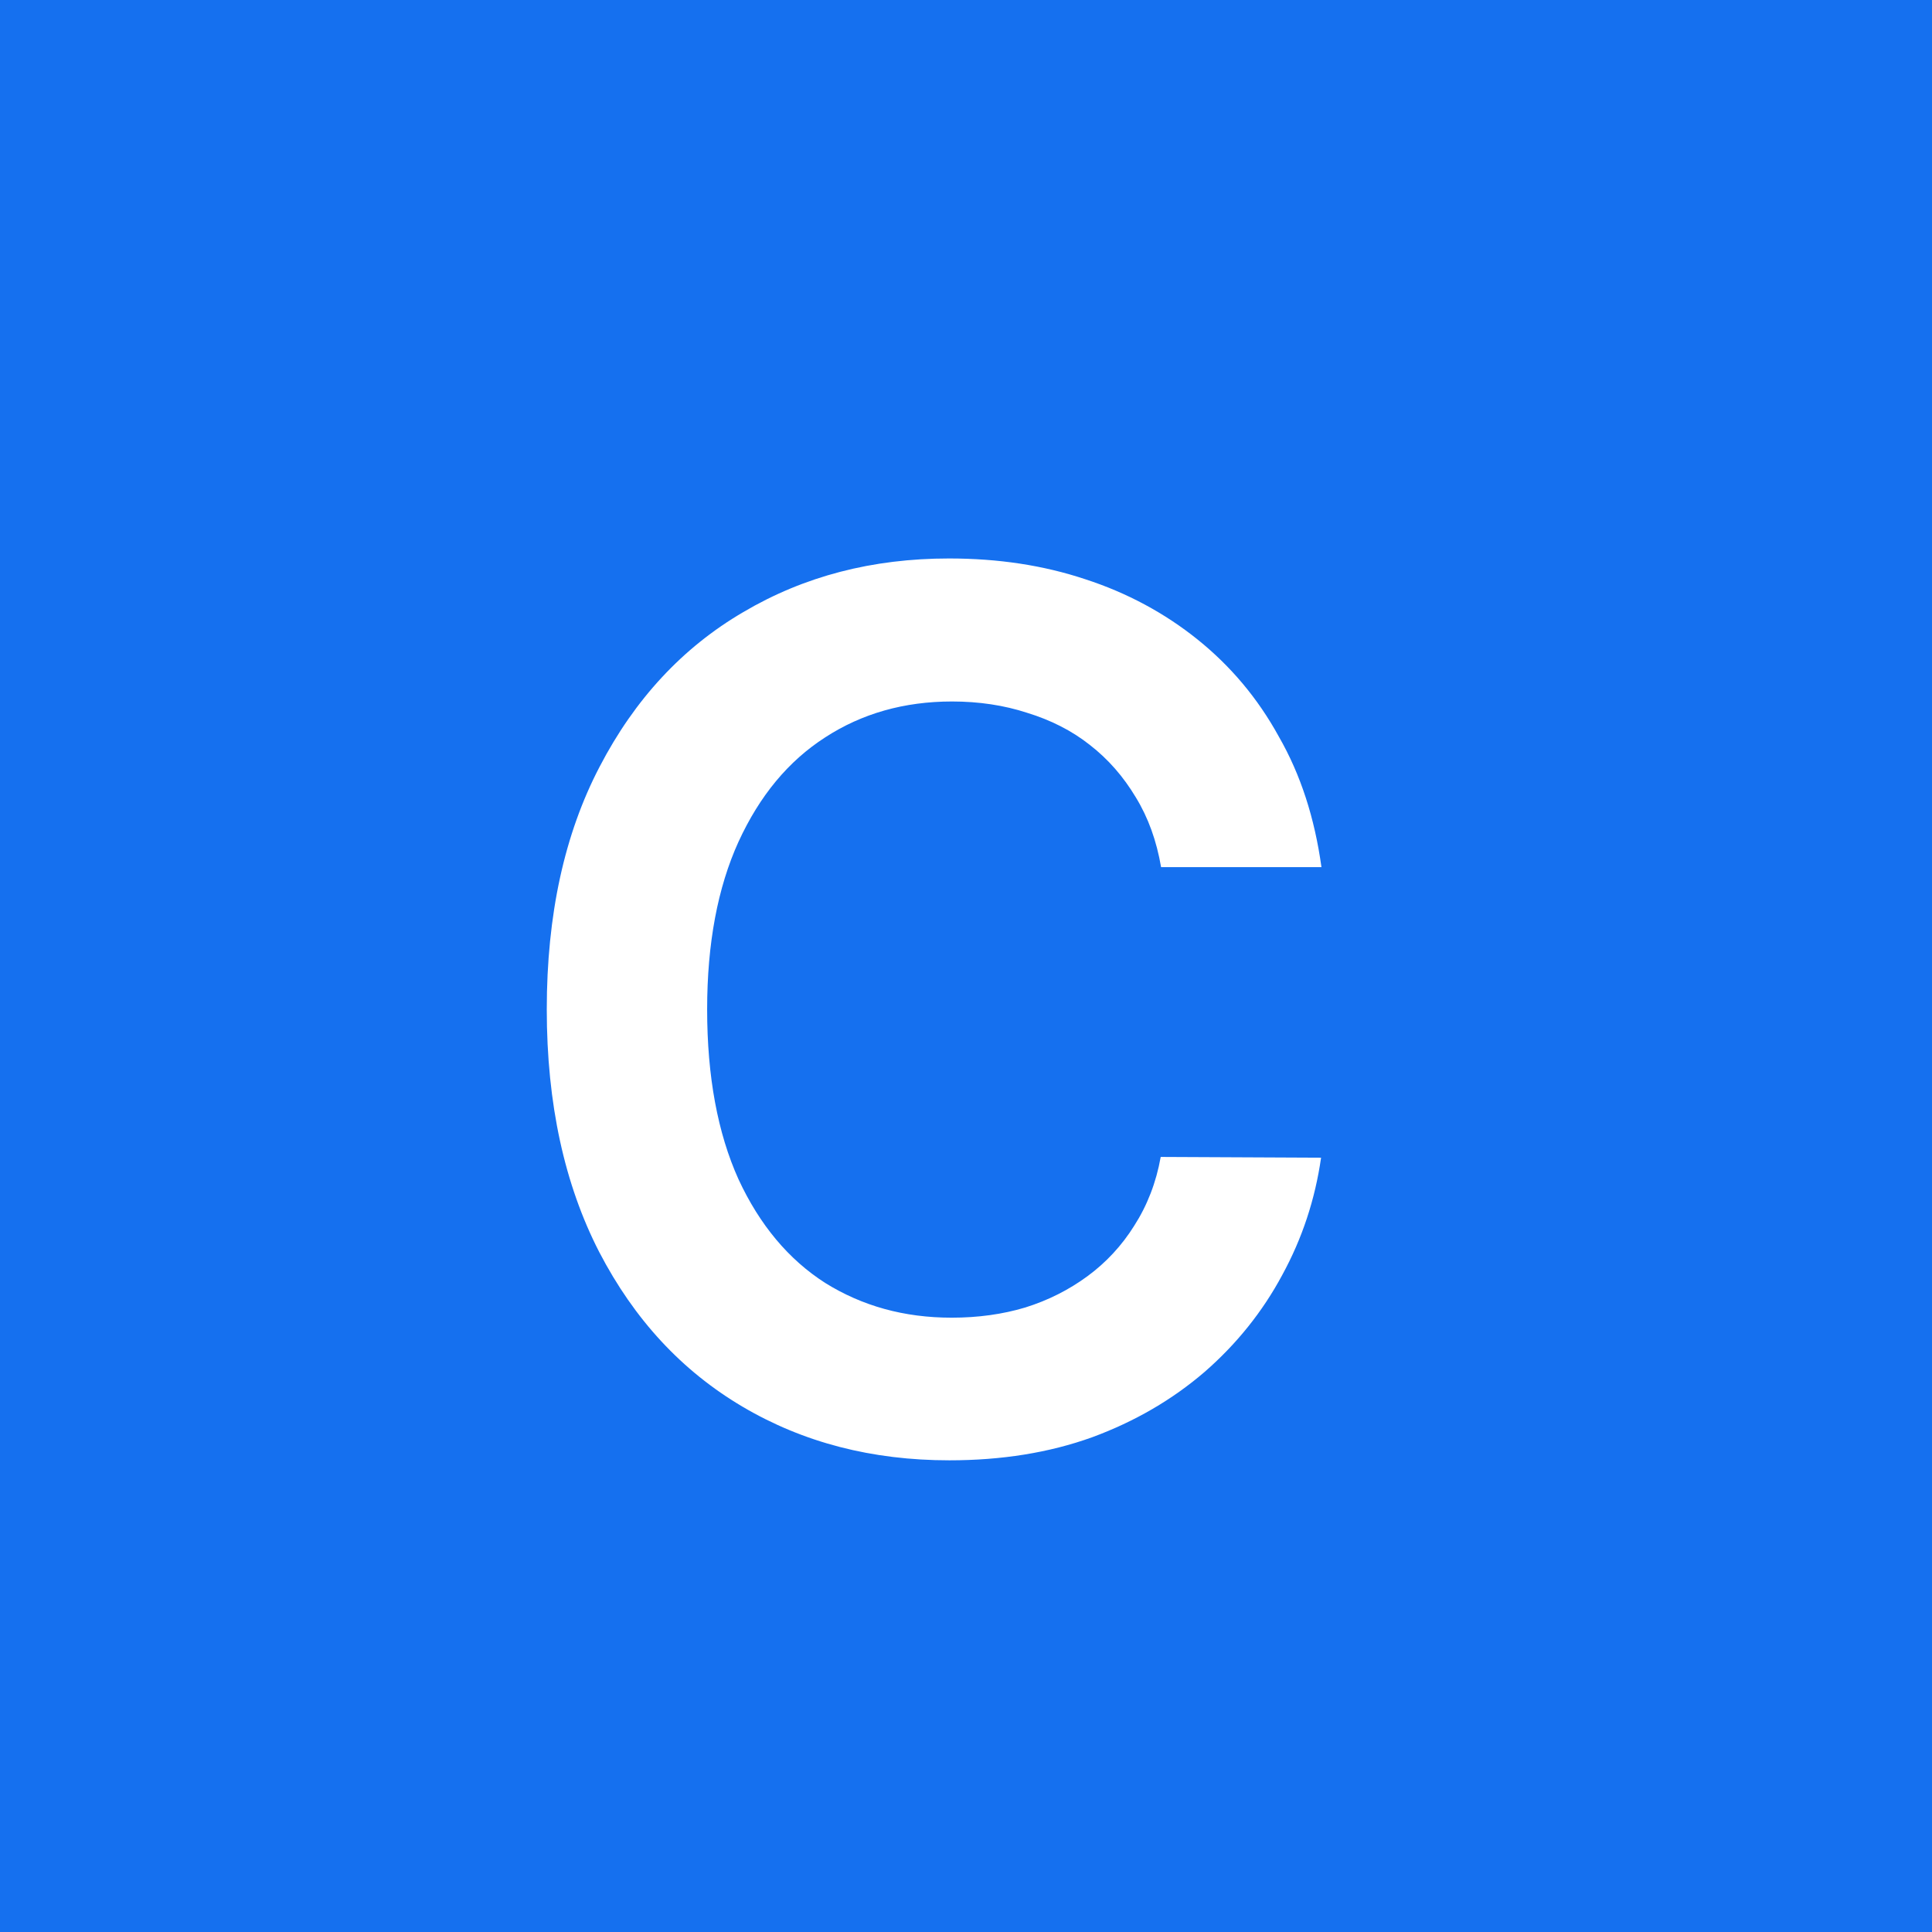
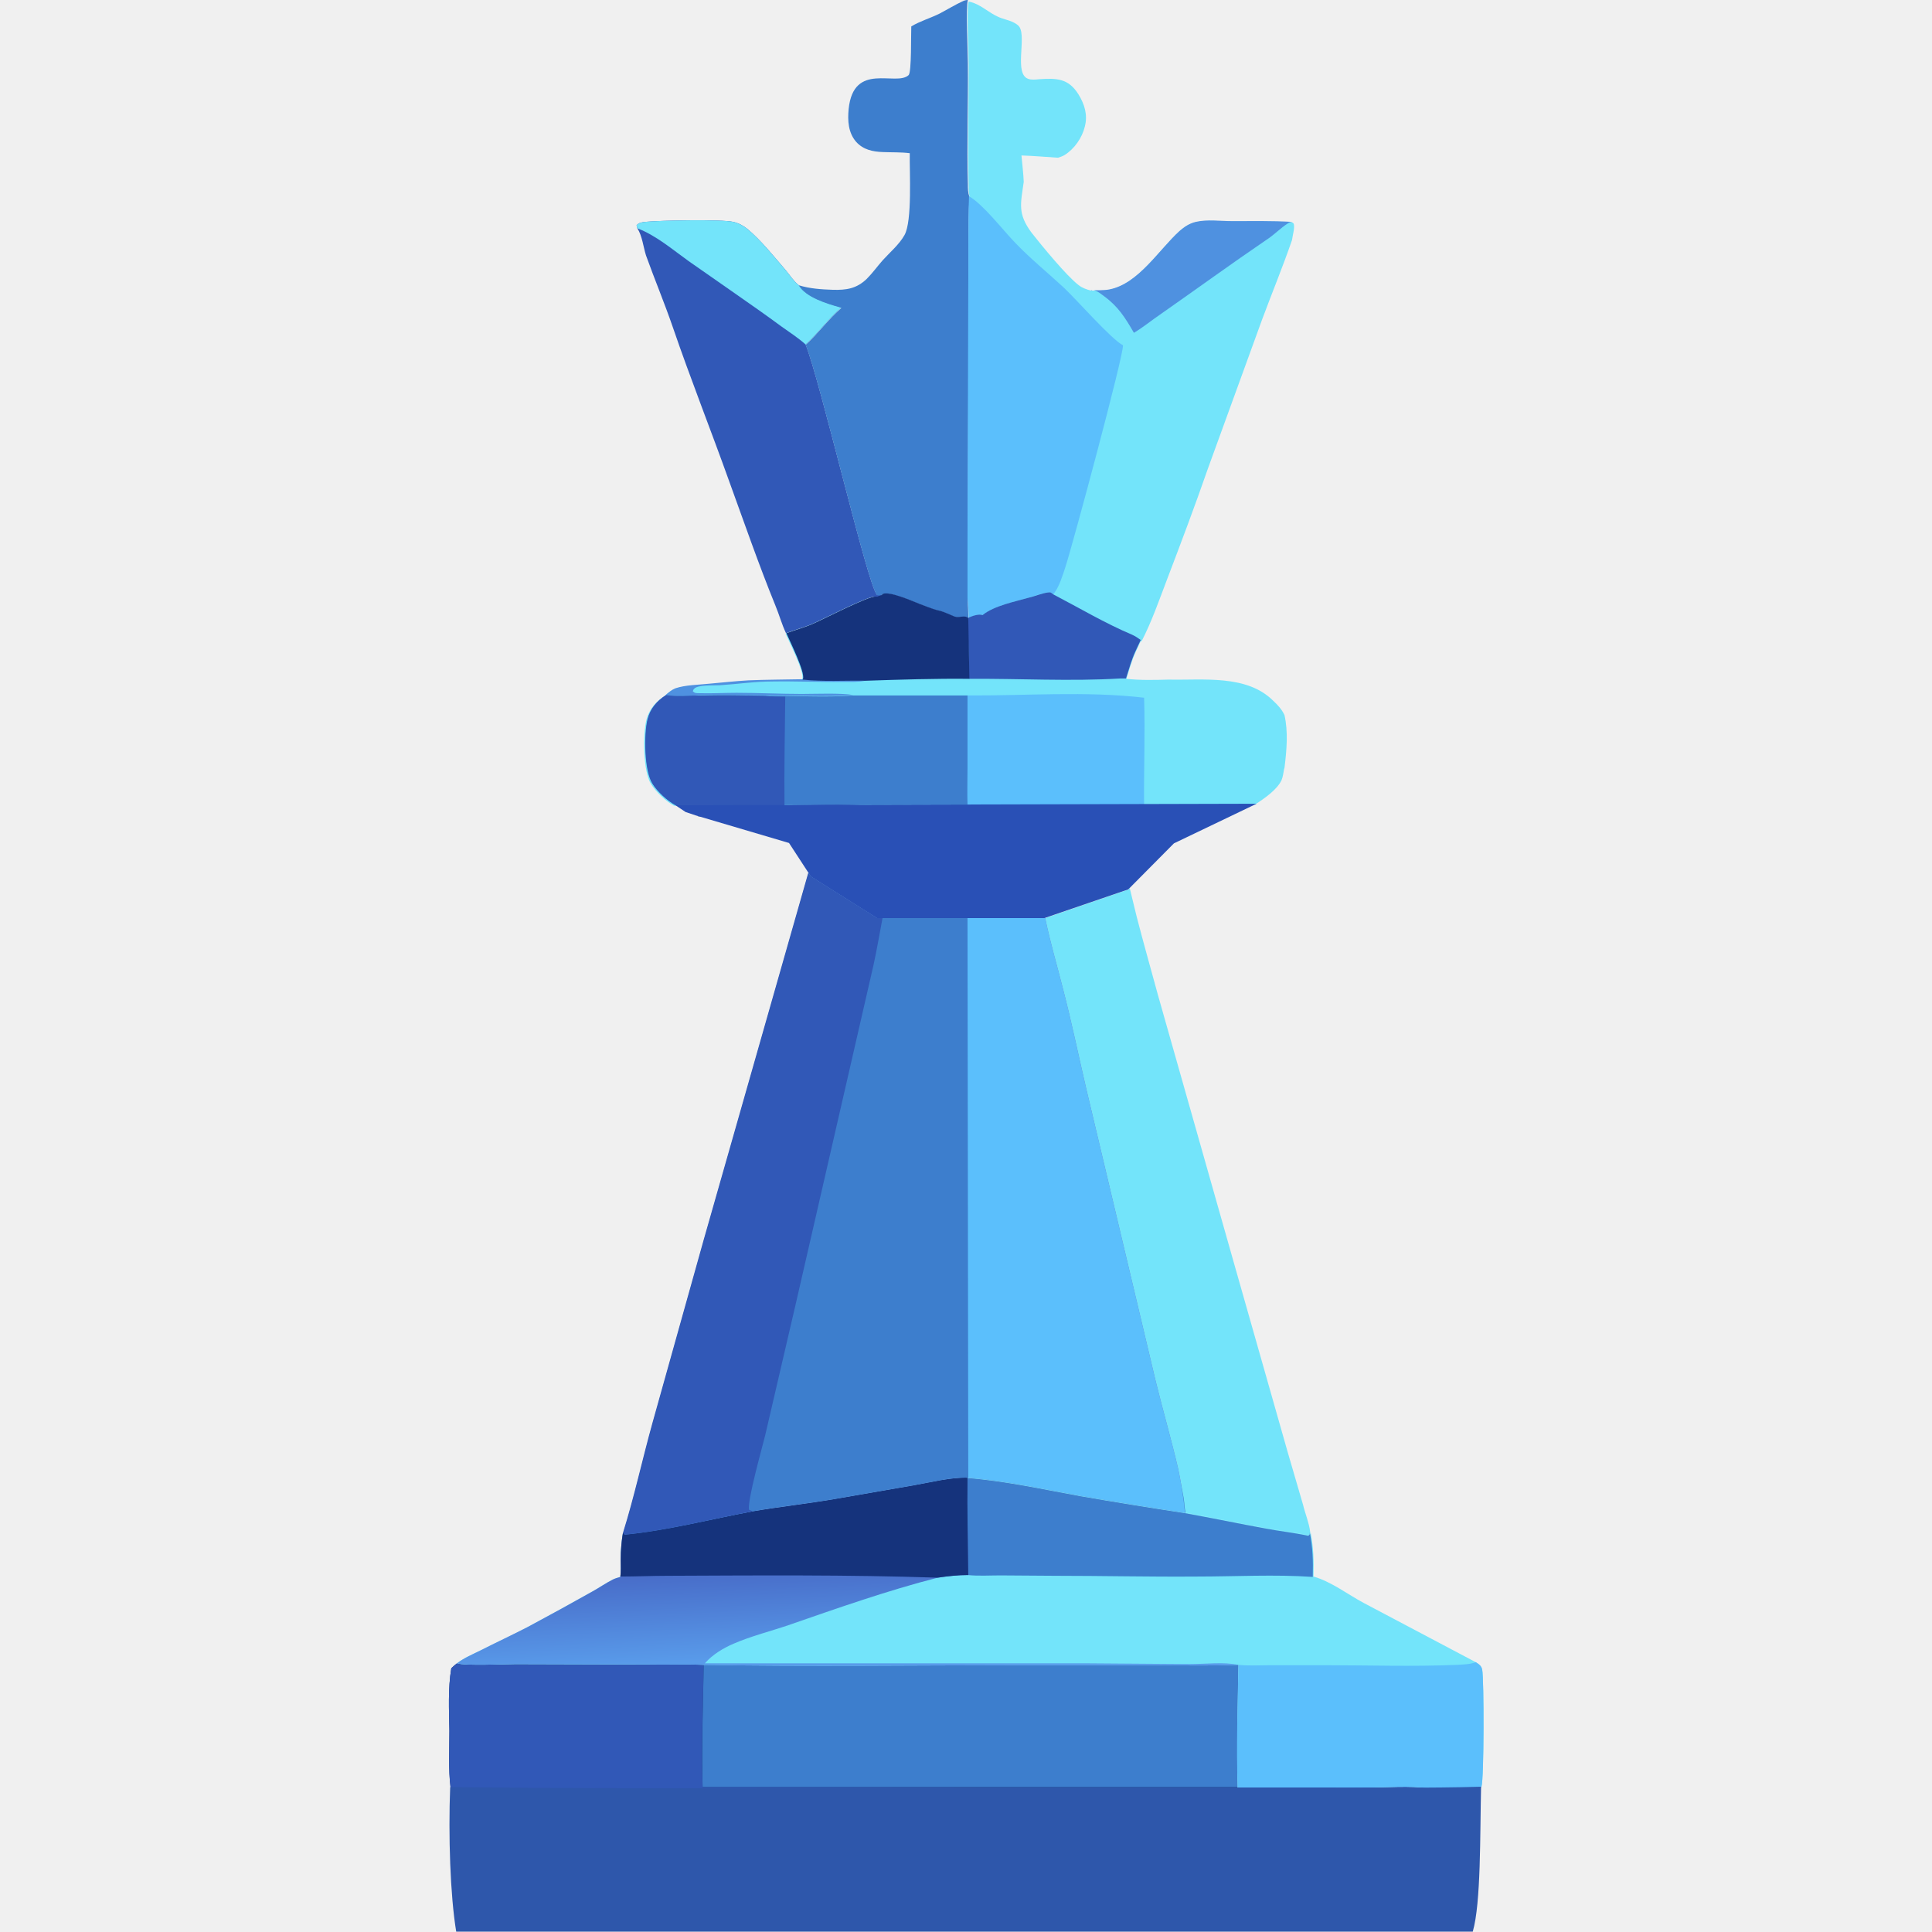
- <svg xmlns="http://www.w3.org/2000/svg" xml:space="preserve" viewBox="0 0 512 512">
-   <path d="M0 0h512v512H0z" style="fill:#1570ef" />
-   <path d="M350.2 229.8h-42.5c-1.2-7-3.4-13.1-6.7-18.5-3.3-5.5-7.3-10.1-12.2-13.9-4.8-3.8-10.4-6.6-16.6-8.5-6.1-2-12.8-3-19.9-3-12.7 0-23.9 3.2-33.6 9.5-9.8 6.3-17.4 15.5-23 27.7-5.5 12.1-8.3 26.9-8.3 44.4 0 17.8 2.8 32.8 8.3 45 5.6 12.1 13.3 21.3 23 27.5 9.8 6.1 20.9 9.2 33.5 9.2q10.5 0 19.5-2.7c6.1-1.9 11.6-4.7 16.5-8.3s9.1-8.1 12.4-13.4c3.4-5.3 5.8-11.4 7-18.2l42.5.2c-1.6 11.1-5 21.4-10.3 31.1-5.2 9.7-12.1 18.3-20.6 25.7-8.5 7.3-18.4 13.1-29.8 17.3-11.4 4.1-24 6.1-37.8 6.1-20.5 0-38.7-4.7-54.8-14.2s-28.7-23.1-38-41c-9.2-17.9-13.9-39.3-13.9-64.3 0-25.1 4.7-46.5 14-64.3 9.3-17.9 22-31.6 38.1-41 16.1-9.5 34.2-14.2 54.5-14.2 13 0 25 1.8 36.1 5.5 11.1 3.6 21.1 9 29.8 16s15.9 15.5 21.5 25.7c5.8 10.1 9.5 21.6 11.3 34.6" style="fill:#fff" />
+ <svg xmlns="http://www.w3.org/2000/svg" xml:space="preserve" id="checkmate_svg__Layer_1" x="0" y="0" version="1.1" viewBox="0 0 512 512">
+   <style>.checkmate_svg__st0{fill:#3158b7}.checkmate_svg__st1{fill:#73e4fa}.checkmate_svg__st2{fill:#3d7ecd}.checkmate_svg__st3{fill:#4f91e0}.checkmate_svg__st4{fill:#5bbffc}.checkmate_svg__st5{fill:#15337c}</style>
+   <path d="m168.9 60.5-.2-.8c.6-.7 1.4-.8 2.3-.9 3.8-.4 20.3-.7 23.3 0 1.4.3 2.7 1 3.8 1.9 3.5 2.9 7.2 7.5 10.2 11 1 1.2 2.1 2.9 3.4 3.9 1.8 3.1 7.5 4.8 10.7 5.7.2.1.4.1.6.2-3.5 3-6.1 6.7-9.5 9.8 3.8 9.3 16.4 63.6 18.9 66.3.7.2.8.1 1.5-.2-.4.6-.6 1.4-1.3 1.7l-.6-1c-2-.2-14.2 6.2-17.1 7.4-2.2.9-4.5 1.5-6.6 2.3-1.1-2.3-1.8-4.9-2.8-7.3-4.4-10.8-8.2-21.8-12.2-32.8-4.9-13.7-10.3-27.3-15-41-2.2-6.4-4.8-12.6-7.1-19-.7-2.2-1-5.2-2.3-7.2" class="checkmate_svg__st0" />
+   <path d="m168.9 60.5-.2-.8c.6-.7 1.4-.8 2.3-.9 3.8-.4 20.3-.7 23.3 0 1.4.3 2.7 1 3.8 1.9 3.5 2.9 7.2 7.5 10.2 11 1 1.2 2.1 2.9 3.4 3.9 1.8 3.1 7.5 4.8 10.7 5.7.2.1.4.1.6.2-3.5 3-6.1 6.7-9.5 9.8-2-1.8-4.2-3.2-6.3-4.7-4.2-3.1-8.5-6.1-12.8-9.1l-11.9-8.3c-4.2-3-8.6-6.8-13.6-8.7" class="checkmate_svg__st1" />
+   <path d="M222.4 81.4c.2.1.4.1.6.2-3.5 3-6.1 6.7-9.5 9.8 3.8 9.3 16.4 63.6 18.9 66.3.7.2.8.1 1.5-.2 1.8-.8 7.7 1.8 9.7 2.6 7.7 3 3.2.7 9.4 3.4 1.3.4 2.7-.5 3.6.4v1.8c.1-2.4-.1-4.9-.1-7.1-.1-5.1-.1-10.2 0-15.2l.2-66.4c.1-8.3-.2-16.6.2-24.9-.4-1-.4-2.1-.4-3.2-.3-10.7.1-21.4 0-32.1 0-3.2-.6-14.7 0-16.8-.5 0-.7.1-1.1.2-2.2 1-4.3 2.3-6.4 3.4-2.4 1.2-5.2 2-7.5 3.4-.1 2 .1 12.1-.7 12.9-3.3 3.1-14.6-3.7-15.9 9-.3 3.1-.1 6.3 2 8.7 1.9 2.1 4.4 2.6 7.1 2.7 2.4.1 4.7 0 7.1.3-.1 4.8.7 18-1.4 21.7-1.4 2.5-3.9 4.6-5.8 6.7-1.4 1.6-2.7 3.4-4.2 4.9-2.7 2.6-5.4 3-9 2.9-3-.1-6.1-.3-9-1.2 1.8 3.2 7.5 4.9 10.7 5.8" class="checkmate_svg__st2" />
+   <path d="M342.9 59.5c-.1-.4-.1-.3-.5-.6-5.3-.3-10.6-.2-15.9-.2-3.1 0-6.6-.5-9.6.2-1.7.4-3.1 1.2-4.3 2.4-5.5 4.9-10.9 14-18.6 15.5-1.6.3-3.3.2-4.9.2-1.2-.3-2.3-.7-3.2-1.4-3.2-2.4-9.9-10.6-12.5-13.9-3.8-5.1-2.9-7.7-2.1-13.5-.1-2.4-.4-4.7-.6-7 3.2.1 6.5.4 9.7.6.6-.2 1.2-.4 1.7-.7 2.6-1.6 4.7-4.6 5.4-7.6.8-3.1-.1-5.9-1.7-8.5-2.7-4.3-5.8-4.3-10.5-4-.9.1-2 .2-2.8-.1-3.8-1.3-.5-10.7-2.3-13.7-.3-.5-.8-.8-1.3-1.1-1.4-.8-3.1-1-4.5-1.7-2.2-1-4-2.7-6.3-3.6-.5-.2-1-.3-1.4-.4-.6 2.1 0 13.5 0 16.8 0 10.7-.3 21.4 0 32.1 0 1.1 0 2.2.4 3.2-.3 8.3-.1 16.6-.2 24.9l-.2 66.4V159c0 1.6.1 3.4.1 5.2.9-.5 2.9-1.2 3.8-.8 2.7-2.3 8.1-3.5 11.3-4.4h.1c.2-.1.5-.1.7-.2 1.6-.5 3.5-1.2 5.2-1.4.7-.1.8.1 1.3.5 6.9 3.6 13.7 7.7 20.9 10.7.9.4 1.6.8 2.4 1.4 2.7-5.2 4.7-11 6.8-16.5 3.7-9.7 7.4-19.5 10.8-29.3l14.4-39.6c2.6-7 5.5-14 7.9-21 .2-1.5.7-2.9.5-4.1" class="checkmate_svg__st1" />
+   <path d="M289.1 76.9c1.6 0 3.3.1 4.9-.2 7.7-1.5 13.1-10.5 18.6-15.5 1.3-1.1 2.6-2 4.3-2.4 3-.7 6.5-.2 9.6-.2 5.3 0 10.6-.1 15.9.2-.4.1-.7.1-1.1.4-1.8 1.1-3.7 3.1-5.6 4.3-9.4 6.4-18.6 13.1-27.9 19.6-2.5 1.7-4.8 3.6-7.3 5.1-2.3-4-4.2-7-7.9-9.7-.7-.5-1.5-1.2-2.4-1.5-.2-.1-.5-.1-.8-.1q-.15.15-.3 0" class="checkmate_svg__st3" />
+   <path d="M256.7 163.8c.9-.5 2.9-1.2 3.8-.8 2.7-2.3 8.1-3.5 11.3-4.4h.1c.2-.1.5-.1.7-.2 1.6-.5 3.5-1.2 5.2-1.4.7-.1.8.1 1.3.5.2-.2.3-.3.4-.5 1.3-1.8 2.1-4.5 2.8-6.6 2-6.1 15.6-56.7 15.3-58.9-3.1-1.6-12.3-12.1-15.6-15.2-4.3-4-8.9-7.7-13-12-3.3-3.4-8.3-10-12.2-12.3-.3 8.3-.1 16.6-.2 24.9l-.2 66.4v15.2c.2 1.7.3 3.5.3 5.3" class="checkmate_svg__st4" />
+   <path d="M340.4 189.5c-.7-1.5-1.8-2.7-3-3.8-7-7-18.6-5.4-27.7-5.6-3.7.1-7.5.2-11.2-.2.8-2.5 1.4-4.8 2.5-7.2.5-1 .9-2 1.4-3-.8-.6-1.5-1-2.4-1.4-7.1-3-14-7.1-20.9-10.7-.5-.4-.6-.6-1.3-.5-1.7.2-3.5 1-5.2 1.4-3.6 1-11.3 2.5-13.4 6-.8 1.3-1.6 4.1-2.8 5-.1-.3-.2-.6-.2-.9-.1-1.1-.4-2.6-.1-3.6-.1 1.1-.5 2.3-.6 3.4-.1 1.6.4 3.3 0 5-.9-.9-1.8-1.5-2.5-2.5-3.9-5.5-1.8-7.7-9.5-10.8-2-.8-8-3.4-9.7-2.6-.4.6-.6 1.4-1.3 1.7l-.6-1c-2-.2-14.2 6.2-17.1 7.4-2.2.9-4.5 1.5-6.6 2.3.9 2.2 5.1 10.3 4.4 12.1 0 .1-.1.2-.1.2-4.8.1-9.6 0-14.4.3-3.5.2-7 .6-10.5.9-2.9.2-6.1.3-8.8 1.2-1 .4-1.8 1-2.6 1.8-2.4 1.5-4.2 3.6-4.9 6.4-1 3.9-.9 13.7 1.3 17.1 1.4 2.1 3.8 4.4 6 5.6.5 0 1 .1 1.5.1l152.5-.4c2.5-1.6 5.8-3.9 7-6.4.4-.9.5-2 .7-3 0-.1.1-.2.1-.3.6-4.8 1-9.6 0-14" class="checkmate_svg__st1" />
+   <path d="M176.4 184.2c.8-.7 1.6-1.4 2.6-1.8 2.7-.9 6-.9 8.8-1.2 3.5-.3 7-.7 10.5-.9 4.8-.2 9.6-.2 14.4-.3 5.6.6 11.2.2 16.8.3-.1 0-.1 0-.2.1-1.9.4-4 .3-5.9.3-6.2.1-12.4-.2-18.6-.1-4.8 0-9.4.7-14.1 1-1.5.1-5.9-.2-6.8 1-.2.2-.2.4-.3.6.5.5.9.5 1.7.5 3.3.1 6.6-.1 9.9-.1 5.8 0 11.5.3 17.3.3 3.6 0 10.3-.3 13.7.3-7.7.6-15.7 0-23.4.1-5.6-.1-11.3-.2-16.9-.1-3.1.2-6.5.5-9.5 0" class="checkmate_svg__st3" />
+   <path d="M300 168.2c-7.1-3-14-7.1-20.9-10.7-.5-.4-.6-.6-1.3-.5-1.7.2-3.5 1-5.2 1.4-3.1.9-9.2 2.1-12.2 4.6-1-.4-3 .3-3.9.8l.3 16.1c13.4-.1 26.8.7 40.1-.1h1.5c.8-2.5 1.4-4.8 2.5-7.2.5-1 .9-2 1.4-3-.7-.5-1.4-1-2.3-1.4" class="checkmate_svg__st0" />
+   <path d="M233.9 157.4c1.8-.8 7.7 1.8 9.7 2.6 7.7 3 3.2.7 9.4 3.4 1.3.4 2.7-.5 3.6.4l.3 16.1c-9.1-.1-18.3.2-27.4.5-5.6-.1-11.3.3-16.8-.3 0-.1.1-.2.1-.2.6-1.8-3.5-10-4.4-12.1 2.2-.8 4.4-1.4 6.6-2.3 2.9-1.2 15.1-7.6 17.1-7.4h.5c.6-.4.9-.1 1.3-.7" class="checkmate_svg__st5" />
+   <path d="M256.3 184.3c15.6.1 31.4-1.2 46.9.6.3 9.4-.1 18.9 0 28.4h16.7c2.8 0 5.8-.2 8.6.1-4.3.6-9.1.2-13.5.2h-58.7c-.2-3.3 0-6.6 0-9.9.1-6.5.1-12.9 0-19.4" class="checkmate_svg__st4" />
+   <path d="M256.4 213.2c-.1-3.1 0-6.3 0-9.5v-19.4h-30.2c-7.7.6-15.7 0-23.4.1-5.6-.1-11.3-.2-16.9-.1-3 0-6.4.4-9.3-.1-2.4 1.5-4.2 3.6-4.9 6.4-1 3.9-.9 13.7 1.3 17.1 1.4 2.1 3.8 4.4 6 5.6.5 0 1 .1 1.5.1z" class="checkmate_svg__st2" />
+   <path d="M179 213.4c-2.2-1.2-4.8-3.6-6.1-5.7-2.2-3.4-2.3-13.1-1.3-17.1.7-2.8 2.5-4.9 4.9-6.4 2.9.5 6.3.1 9.3.1 5.6-.1 11.3-.1 16.9.1 1.8.2 3.6.2 5.4.2-.1 9.6-.3 19.2-.2 28.8 4.6 0 18-.5 21.6.2-4.4.2-9 0-13.4 0-8.4 0-16.9 0-25.3.1-1.7-.1-3.4-.1-5.1-.1-2.3 0-4.5-.1-6.7-.2" class="checkmate_svg__st0" />
+   <linearGradient id="checkmate_svg__SVGID_1_" x1="17168.81" x2="17168.744" y1="-8519.564" y2="-8990.543" gradientTransform="matrix(.05333 0 0 -.05333 -665.507 -240.493)" gradientUnits="userSpaceOnUse">
+     <stop offset="0" style="stop-color:#122869" />
+     <stop offset="1" style="stop-color:#2950b6" />
+   </linearGradient>
+   <path d="M190.8 213.7c8.4-.1 16.9-.1 25.3-.1 4.5 0 9 .2 13.4 0 9 .1 17.9.2 26.9 0h58.7c-1.6 1.3-2.2 2.4-2.7 4.4-3 1.3-6 2.3-9.1 3.3-2.2 1.5-5.9 4.5-6.2 7.3-.1.6 0 1 .3 1.5l.1.2c-3.5 1.1-6.6 3.8-9.9 5.5-2.6 1.4-5.5 2.3-8.1 3.7-1 .6-2 .9-3.1 1.1h-.2l-.7.2c-.6-.2-1.3-.4-1.8-.9-.6-.6-3.1-5.7-4.3-7.2-3.2-4.2-7.5-6.4-12.7-7.1l-.4-.1c-1.1 1.3-.1 5.5-.5 7.3-.4-2.1.9-4.3-.3-6.1-.6-.3-1.1-.3-1.8-.2-2.3.6-4.5 1.8-6.8 2.2l-.2.1c-.7.4-1.5.6-2.3.8l-.4-.1c.5-.5 1-.7 1.6-1-.8-.3-1.5 0-2.2.4-.9.5-1.8 1.1-2.8 1.4-2 .6-4.4-.6-5.2 2.1-1.1 3.3.1 4.4-3.1 6.7l-.1-.1.4.5c.2 0 .3 0 .5-.1.5-.1.7 0 1.1.2-7 1-13.8-7-19.7-9.9 0-.9-.1-1.5-.6-2.3-1.8-2.9-6.5-6.2-9.7-7.4-1.1-.4-2.3-.6-3.5-.9-3-.4-5.9-1.4-8.9-2-2.3-.5-4.6-.6-6.9-.8.4-.7.1-1.8.5-2.7 1.9 0 3.7-.1 5.4.1" style="fill:url(#checkmate_svg__SVGID_1_)" />
+   <path d="M185.6 213.6c1.7 0 3.4-.1 5.1.1.2 0 .3.1.5.1 1.8.5 4.2.2 6.1.2-1.4.3-2.7.1-3.7 1.3-.1.8 0 .8.3 1.5 1.8 1.2 5.8.7 6.9 2.2-3-.4-5.9-1.4-8.9-2-2.3-.5-4.6-.6-6.9-.8.6-.7.3-1.7.6-2.6" class="checkmate_svg__st5" />
+   <linearGradient id="checkmate_svg__SVGID_00000021119225396639057800000002079200104394500741_" x1="17649.352" x2="17608.625" y1="-8606.926" y2="-9007.252" gradientTransform="matrix(.05333 0 0 -.05333 -665.507 -240.493)" gradientUnits="userSpaceOnUse">
+     <stop offset="0" style="stop-color:#3052a7" />
+     <stop offset="1" style="stop-color:#2671ce" />
+   </linearGradient>
+   <path d="M256.1 225.4c-.3-1.3-.1-2.6-.5-3.9-.7-.6-1.1-.5-2-.6.1 0 .2-.1.3-.1 2.2-.5 10.9.2 13.8.2h25.6c2.1 0 7.7-.5 9.5-.1.3.1.4.1.7.3-2.2 1.5-5.9 4.5-6.2 7.3-.1.6 0 1 .3 1.5l.1.2c-3.5 1.1-6.6 3.8-9.9 5.5-2.6 1.4-5.5 2.3-8.1 3.7-1 .6-2 .9-3.1 1.1h-.2l-.7.2c-.6-.2-1.3-.4-1.8-.9-.6-.6-3.1-5.7-4.3-7.2-3.2-4.2-7.5-6.4-12.7-7.1l-.4-.1c-1.1 1.3-.1 5.5-.5 7.3-.4-2.1.9-4.3-.3-6.1-.6-.3-1.1-.3-1.8-.2-2.3.6-4.5 1.8-6.8 2.2 1.9-1.6 6.3-2.6 9-3.2" style="fill:url(#checkmate_svg__SVGID_00000021119225396639057800000002079200104394500741_)" />
+   <path d="M272.6 229.3c5.6-.4 11.4-.8 17-.2 2 .2 6.2 1.4 7.8.9l.1.2c-3.5 1.1-6.6 3.8-9.9 5.5-2.6 1.4-5.5 2.3-8.1 3.7-1 .6-2 .9-3.1 1.1h-.2c-.3-.9-.5-2-.7-2.9-1.3-2.6-1.2-5.6-2.9-8.3" class="checkmate_svg__st3" />
+   <path d="M275.5 237.6c.4-.4.4-.4 1-.4 1.1.6 2.1 1.3 3 2.2-1 .6-2 .9-3.1 1.1h-.2c-.4-.9-.5-1.9-.7-2.9" class="checkmate_svg__st4" />
+   <path d="M119.6 442.1c.5-.5 1-.9 1.5-1.3 2.4.7 12.5.2 15.6.2l34.8.1c5 0 10-.1 15 .1 27.8.5 55.7.1 83.5.1h36.2c7.3 0 14.7.2 22-.1-.2 10.8-.5 21.7-.2 32.5 11.6.1 23.1.1 34.7 0 5.1 0 10.8-.5 15.9.2 4.2 0 8.6-.1 12.8.4-2 1-3.7 5.3-4.8 7.2v.4l.7.3c-7.1.1-14.2.5-21.3 1-2.2.2-4.3-.2-6.5-.4-3.1-.2-6.1-.2-9.2-.1-16.4.1-32.9.2-49.3.1l-123.7-.1c-10.6 0-21.3.1-32-.1-8.6-.2-17.2-.7-25.7-.2 1-2.5.4-6.2-.2-8.8-.6-4.9-.3-10.1-.3-15-.1-5.4-.4-11.1.5-16.5" class="checkmate_svg__st5" />
+   <path d="M119.6 442.1c.5-.5 1-.9 1.5-1.3 2.4.7 12.5.2 15.6.2l34.8.1c5 0 10-.1 15 .1-.2 10.8-.7 21.7-.3 32.5H328c11.6.1 23.1.1 34.7 0 5.1 0 10.8-.5 15.9.2-6.8.2-13.7.1-20.5.1H136.6c-5.7 0-11.5-.3-17.2-.2-.6-4.9-.3-10.1-.3-15-.1-5.6-.4-11.3.5-16.7" class="checkmate_svg__st0" />
+   <path d="M186.5 441.1c27.8.5 55.7.1 83.5.1h36.2c7.3 0 14.7.2 22-.1-.2 10.8-.5 21.7-.2 32.5H186.2c-.3-10.8.1-21.7.3-32.5" class="checkmate_svg__st2" />
+   <path d="M347.2 405.9c-.1.6.1.6-.4 1-3.7-.8-7.5-1.3-11.2-1.9-7.2-1.3-14.3-2.8-21.5-4.1-.3-1.2-.3-2.5-.5-3.8-.4-2.7-.8-5.4-1.4-8-1.8-7.7-4-15.3-5.9-23l-18.5-77.9c-2-8.6-3.8-17.3-6-25.8-1.6-6.4-3.5-12.7-4.8-19.1l22.1-7.6.3-.3c.6 2.5 1.2 5 1.8 7.4 1.8 7 3.8 14 5.7 21l20.5 72.3 13.9 48.9 4 13.7c.6 2.5 1.6 4.8 1.9 7.2m-105-12.3-21.3 3.7c-7.1 1.3-14.3 2.1-21.4 3.2-11.3 2.1-22.5 5-34 6.2-.4-.4-.3-.2-.4-.5-.4 2.4-.6 4.7-.6 7.2 0 1.4.1 3.1-.1 4.5-.7.2-1.4.4-2 .7-1.8.9-3.5 2.1-5.3 3.1-5.7 3.2-11.5 6.4-17.3 9.5-4.1 2.2-8.3 4.1-12.5 6.2-2.1 1-4.4 2-6.2 3.4 2.4.7 12.5.2 15.6.2l34.8.1c5 0 10-.1 15 .1 27.8.5 55.7.1 83.5.1h36.2c7.3 0 14.7.2 22-.1-.2 10.8-.5 21.7-.2 32.5 11.6.1 23.1.1 34.7 0 5.1 0 10.8-.5 15.9.2 4.2 0 8.6-.1 12.8.4.5-.2.8-.4 1.2-.8.7-2.1.7-28.2.2-31-.2-1-.9-1.4-1.7-2l-29.7-15.7c-4.3-2.3-8.5-5.6-13.3-7 .1-4.5 0-7.5-.8-11.9-.1.6.1.6-.4 1-3.7-.8-7.5-1.3-11.2-1.9-7.2-1.3-14.3-2.8-21.5-4.1-9.3-1.4-18.5-2.9-27.7-4.5-9.9-1.8-19.8-4-29.8-4.8h-.2c-4.8-.1-9.8 1.2-14.3 2" class="checkmate_svg__st1" />
+   <path d="M256.3 391.7h.2c10 .8 19.9 3 29.8 4.8 9.2 1.6 18.5 3.1 27.7 4.5 7.2 1.3 14.4 2.8 21.5 4.1 3.7.7 7.5 1.1 11.2 1.9.5-.4.4-.4.4-1 .8 4.4.9 7.4.8 11.9-10.1-.7-20.5-.1-30.7-.1-12.6.1-25.1-.2-37.7-.2l-14.4-.1c-2.9 0-5.8.2-8.7-.1.1-8.6-.2-17.1-.1-25.7" class="checkmate_svg__st2" />
+   <path d="M391.1 440.5c.8.5 1.5.9 1.7 2 .5 2.8.5 28.9-.2 31-.4.4-.6.6-1.2.8-4.2-.5-8.6-.4-12.8-.4-5.1-.7-10.7-.2-15.9-.2-11.6.1-23.1.1-34.7 0-.4-10.8 0-21.7.2-32.5 2.8.3 5.7.1 8.6.1h14.4c11.6 0 23.4.4 35-.1 1.5-.1 3.3-.1 4.9-.7" class="checkmate_svg__st4" />
+   <linearGradient id="checkmate_svg__SVGID_00000095304627542454890050000003473695670619913857_" x1="16668.523" x2="16688.059" y1="-12300.921" y2="-12733.903" gradientTransform="matrix(.05333 0 0 -.05333 -665.507 -240.493)" gradientUnits="userSpaceOnUse">
+     <stop offset="0" style="stop-color:#486dc9" />
+     <stop offset="1" style="stop-color:#599bea" />
+   </linearGradient>
+   <path d="M199.5 400.5c7.1-1.2 14.3-2 21.4-3.2l21.3-3.7c4.6-.8 9.5-2.1 14.2-2-.1 8.6.1 17.2.2 25.8-2.7 0-5.4.3-8.1.7-13.3 3.4-26.6 8.1-39.6 12.6-4.7 1.6-9.9 2.9-14.5 4.9-2.8 1.2-5.6 2.9-7.6 5.2h101.4l27.1.2c4.1 0 8.9-.6 12.9.2-7.3.3-14.7.1-22 .1H270c-27.8 0-55.7.4-83.5-.1-5-.2-10 0-15-.1l-34.8-.1c-3.1 0-13.2.5-15.6-.2 1.8-1.4 4.2-2.4 6.2-3.4 4.1-2.1 8.4-4.1 12.5-6.2 5.8-3.1 11.6-6.3 17.3-9.5 1.8-1 3.5-2.2 5.3-3.1.6-.3 1.3-.5 2-.7.2-1.4.1-3 .1-4.5 0-2.5.2-4.8.6-7.2.2.3 0 .1.4.5 11.5-1.2 22.7-4.1 34-6.2" style="fill:url(#checkmate_svg__SVGID_00000095304627542454890050000003473695670619913857_)" />
+   <path d="M199.5 400.5c7.1-1.2 14.3-2 21.4-3.2l21.3-3.7c4.6-.8 9.5-2.1 14.2-2-.1 8.6.1 17.2.2 25.8-2.7 0-5.4.3-8.1.7-23.8-.8-47.7-.6-71.5-.5-4.2 0-8.4.2-12.6.2.2-1.4.1-3 .1-4.5 0-2.5.2-4.8.6-7.2.2.3 0 .1.4.5 11.5-1.1 22.7-4 34-6.1" class="checkmate_svg__st5" />
+   <path d="M312.2 389.1c-1.8-7.7-4-15.3-5.9-23l-18.5-77.9c-2-8.6-3.8-17.3-6-25.8-1.6-6.4-3.5-12.7-4.8-19.1h-44.5l-17.5-11-.7-1-27.7 97.2-13.6 48.6c-2.7 9.7-4.8 19.5-7.8 29.1.2.3 0 .1.4.5 11.4-1.1 22.7-4.1 34-6.2 7.1-1.2 14.3-2 21.4-3.2l21.3-3.7c4.6-.8 9.5-2.1 14.2-2h.2c10 .8 19.9 3 29.8 4.8 9.2 1.6 18.5 3.1 27.7 4.5-.3-1.2-.3-2.5-.5-3.8-.5-2.6-.9-5.3-1.5-8" class="checkmate_svg__st2" />
+   <path d="m232.4 243.3-17.5-11-.7-1-27.7 97.2-13.6 48.6c-2.7 9.7-4.8 19.5-7.8 29.1.2.3 0 .1.4.5 11.4-1.1 22.7-4.1 34-6.2-.3-.1-.6-.2-1-.4-.5-2.4 3.5-16.5 4.3-19.8l8-34.4 20.7-90.2c.9-4.1 1.6-8.3 2.4-12.5h-1.5z" class="checkmate_svg__st0" />
+   <path d="M312.2 389.1c-1.8-7.7-4-15.3-5.9-23l-18.5-77.9c-2-8.6-3.8-17.3-6-25.8-1.6-6.4-3.5-12.7-4.8-19.1h-20.6l.2 148.3c10 .8 19.9 3 29.8 4.8 9.2 1.6 18.5 3.1 27.7 4.5-.3-1.2-.3-2.5-.5-3.8-.4-2.6-.8-5.3-1.4-8" class="checkmate_svg__st4" />
+   <path d="M119.3 473.6c53.6.6 107.4.1 161 .1h69.8c14.1 0 28.3.2 42.4-.2-.3 12.8 0 30.8-2.2 38.4H120.9c-1.6-9.7-2.1-25.5-1.6-38.3" style="fill:#2e57ab" />
+   <path d="m209.1 223.4-24.7-7.3-2.7-.9-2.7-1.8 154-.4-21.9 10.5-12.1 12.2-22.2 7.6h-44.4l-17.5-11z" style="fill:#2950b6" />
</svg>
